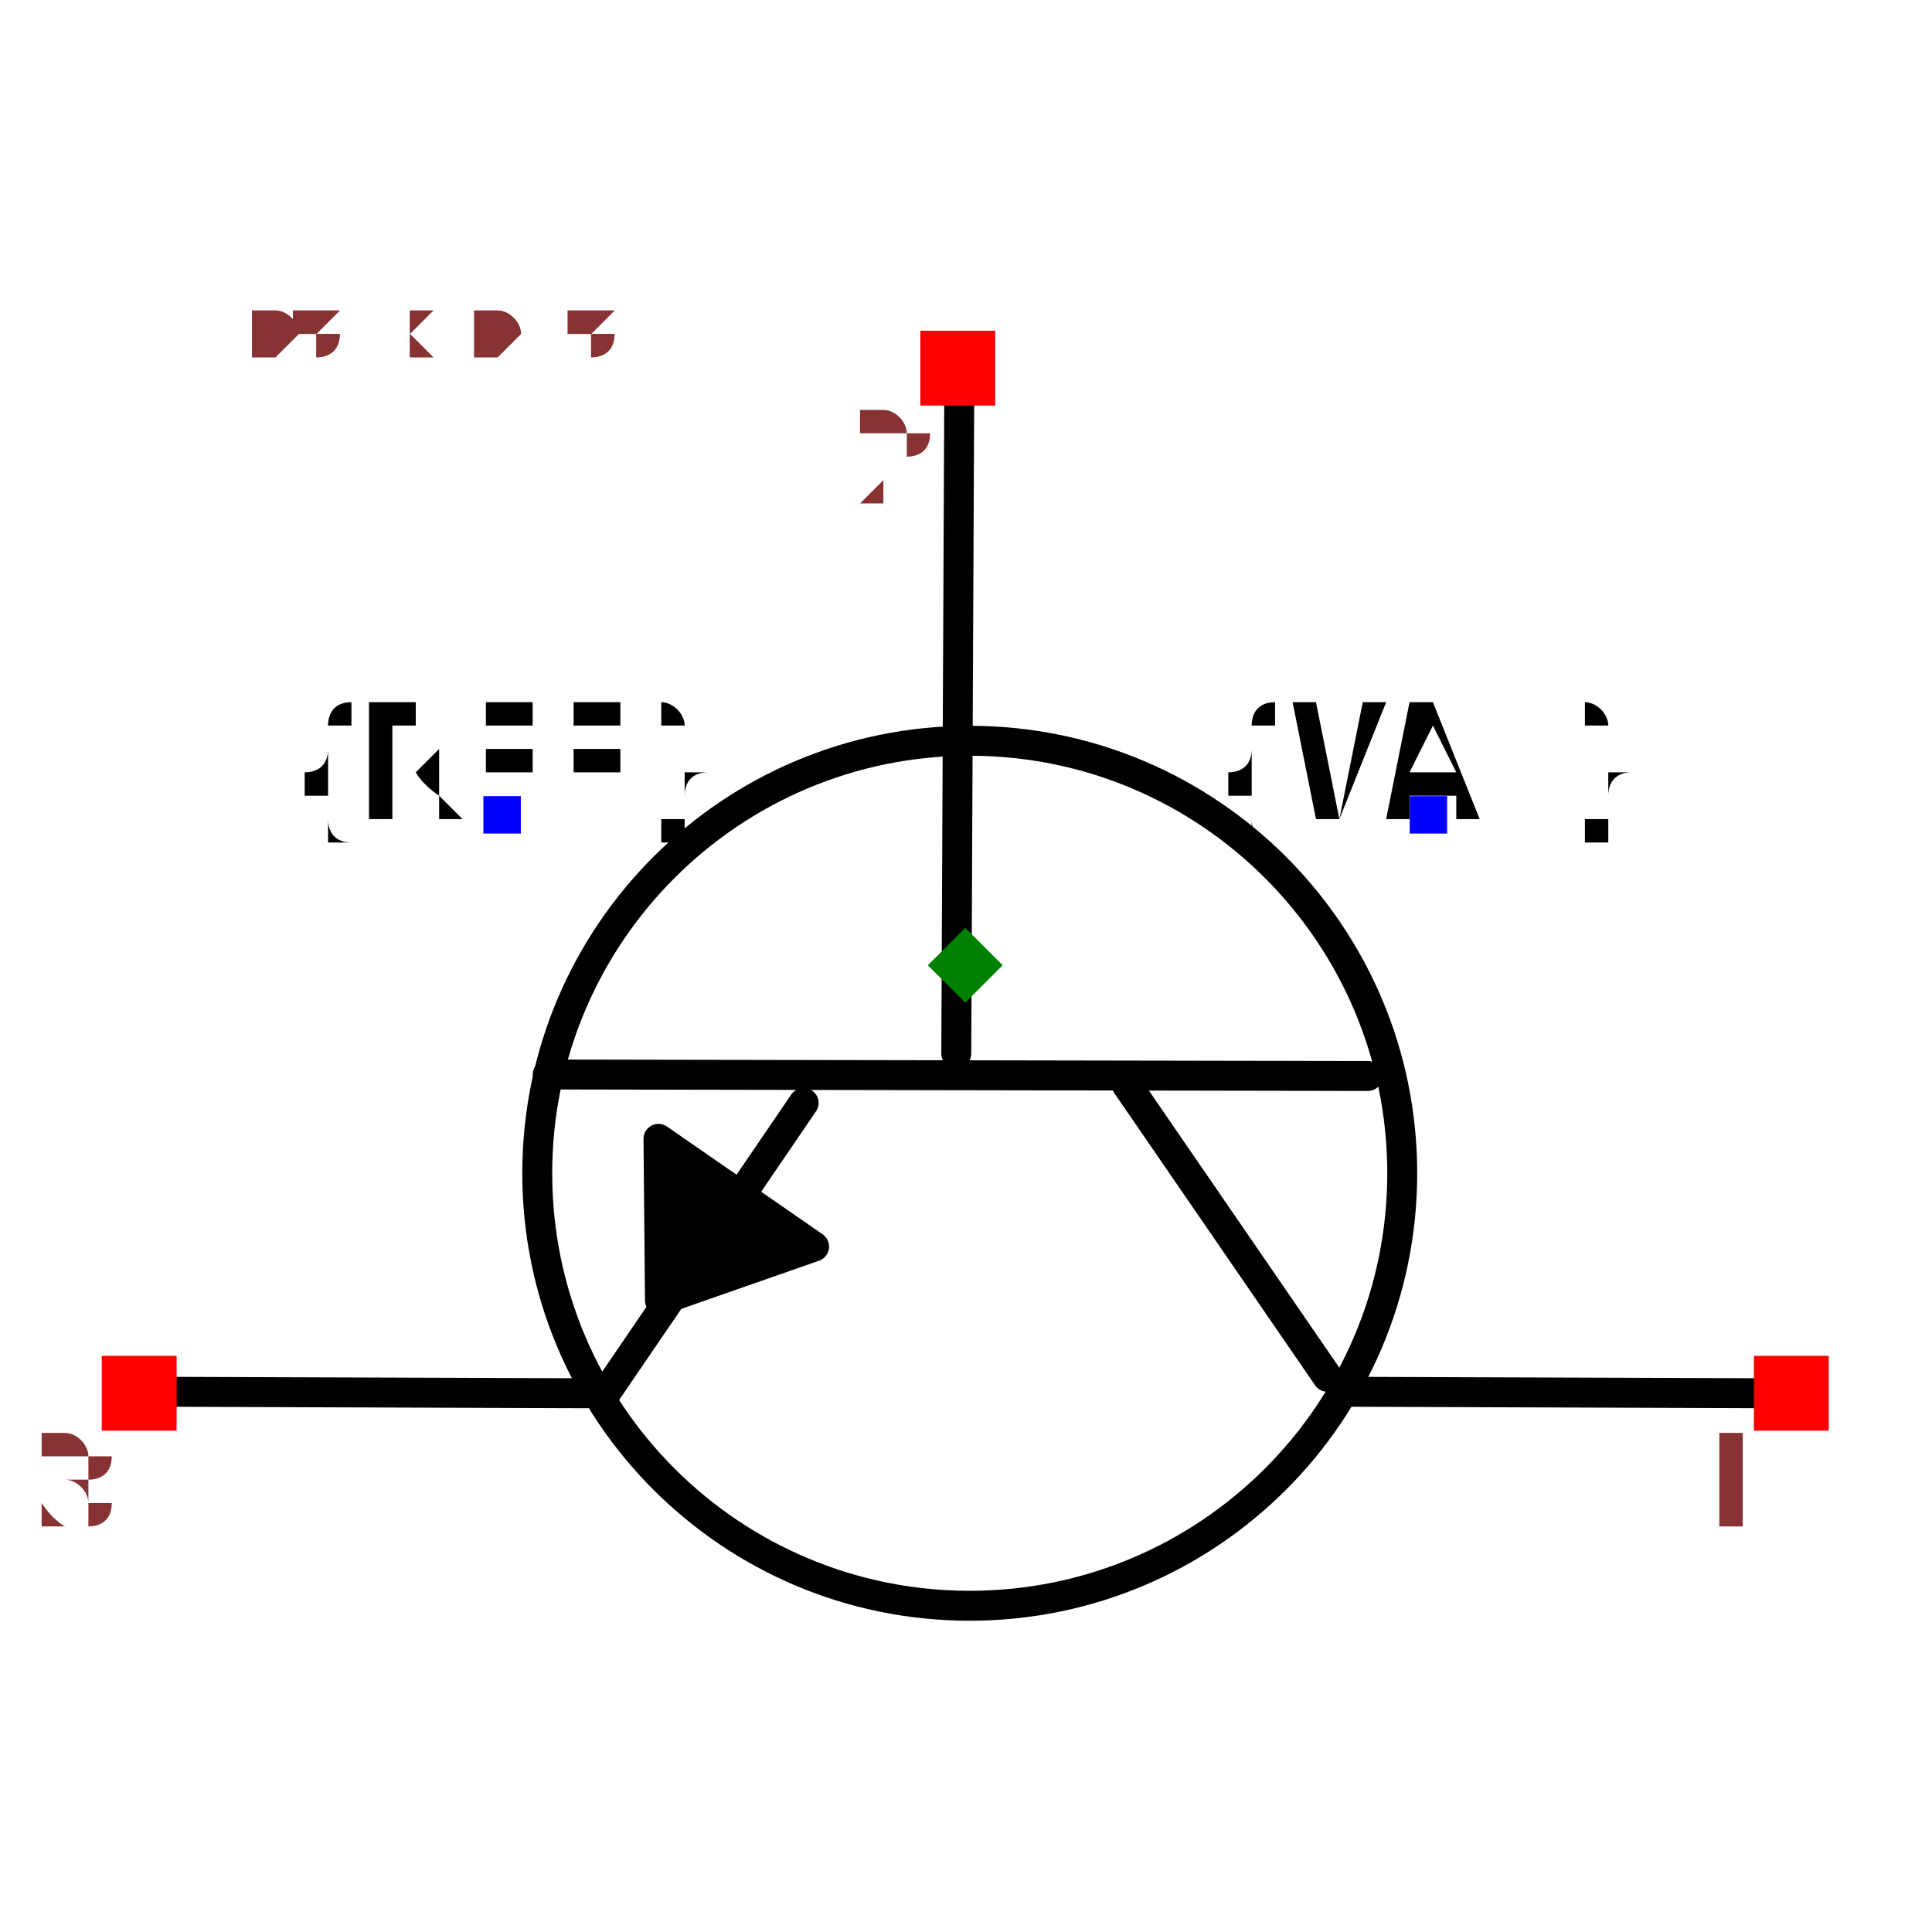
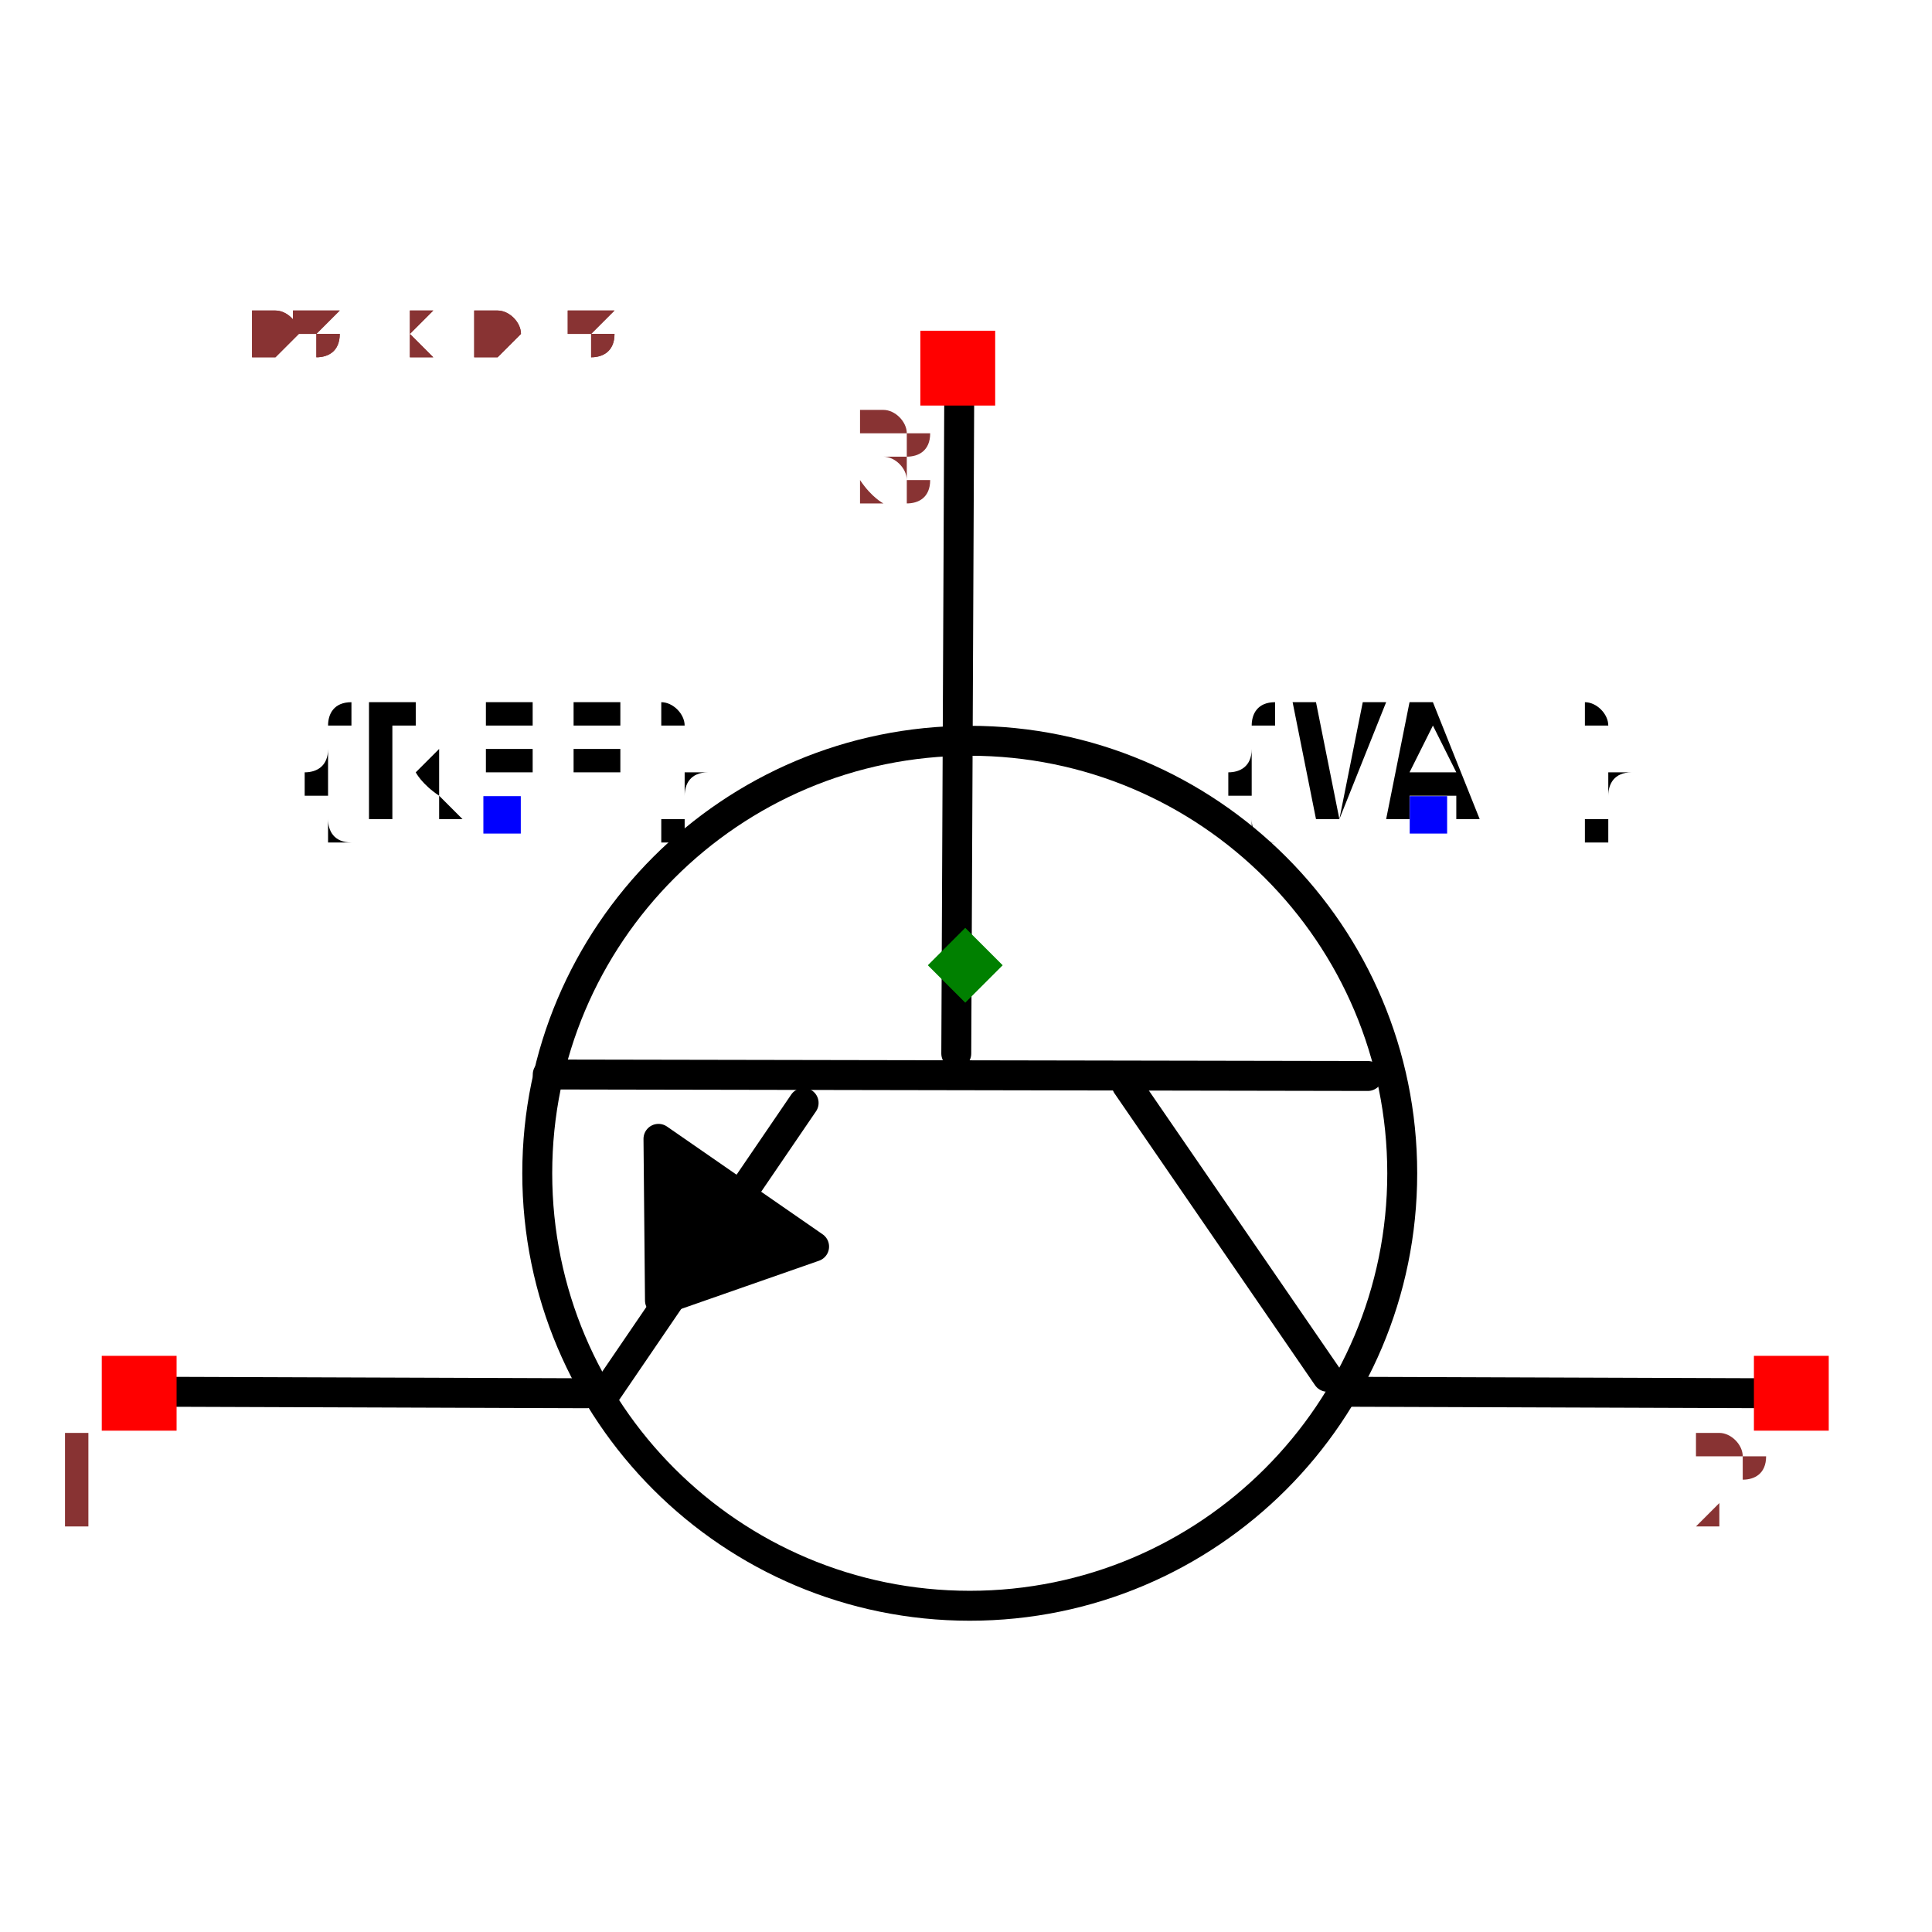
<svg xmlns="http://www.w3.org/2000/svg" width="150" height="150" viewBox="-0.645 -0.487 1.291 0.975">
  <path d="M-0.004,-0.385 L-0.006,0.059" fill="none" stroke="black" stroke-width="0.02" stroke-linecap="round" stroke-linejoin="round" />
  <path d="M0.269,0.074 L-0.279,0.073" fill="none" stroke="black" stroke-width="0.02" stroke-linecap="round" stroke-linejoin="round" />
  <path d="M0.242,0.275 L0.108,0.08" fill="none" stroke="black" stroke-width="0.02" stroke-linecap="round" stroke-linejoin="round" />
  <path d="M-0.241,0.287 L-0.108,0.092" fill="none" stroke="black" stroke-width="0.02" stroke-linecap="round" stroke-linejoin="round" />
  <path d="M0.253,0.285 L0.538,0.286" fill="none" stroke="black" stroke-width="0.02" stroke-linecap="round" stroke-linejoin="round" />
  <path d="M-0.538,0.285 L-0.253,0.286" fill="none" stroke="black" stroke-width="0.02" stroke-linecap="round" stroke-linejoin="round" />
  <path d="M-0.101,0.188 L-0.205,0.116 L-0.204,0.224 L-0.101,0.188" fill="black" stroke="black" stroke-width="0.02" stroke-linecap="round" stroke-linejoin="round" />
  <circle cx="0.003" cy="0.139" r="0.289" fill="none" stroke="black" stroke-width="0.02" />
  <text x="-0.309" y="-0.1" dx="0" dy="0" text-anchor="middle" style="font: 0.1px monospace; fill: black">{REF}</text>
  <rect x="-0.322" y="-0.113" width="0.025" height="0.025" fill="blue" />
  <text x="0.309" y="-0.1" dx="0" dy="0" text-anchor="middle" style="font: 0.1px monospace; fill: black">{VAL}</text>
  <rect x="0.297" y="-0.113" width="0.025" height="0.025" fill="blue" />
  <rect x="0.527" y="0.261" width="0.05" height="0.05" fill="red" />
-   <text x="0.512" y="0.376" text-anchor="middle" style="font: 0.08px monospace; fill: #833;">1</text>
+   <text x="0.512" y="0.376" text-anchor="middle" style="font: 0.08px monospace; fill: #833;">2</text>
  <rect x="-0.577" y="0.261" width="0.05" height="0.05" fill="red" />
-   <text x="-0.592" y="0.376" text-anchor="middle" style="font: 0.08px monospace; fill: #833;">3</text>
+   <text x="-0.592" y="0.376" text-anchor="middle" style="font: 0.08px monospace; fill: #833;">1</text>
  <rect x="-0.03" y="-0.424" width="0.05" height="0.05" fill="red" />
-   <text x="-0.045" y="-0.309" text-anchor="middle" style="font: 0.08px monospace; fill: #833;">2</text>
+   <text x="-0.045" y="-0.309" text-anchor="middle" style="font: 0.08px monospace; fill: #833;">3</text>
  <path d="M 1.3877787807814457e-16 -0.025 L 0.025 -1.1102230246251565e-16 L 1.3877787807814457e-16 0.025 L -0.025 -1.1102230246251565e-16 Z" fill="green" />
  <text x="-0.538" y="-0.406" style="font: 0.05px monospace; fill: #833;">1.08 x 0.81</text>
  <text x="-0.538" y="-0.406" style="font: 0.05px monospace; fill: #833;">1.08 x 0.81</text>
</svg>
